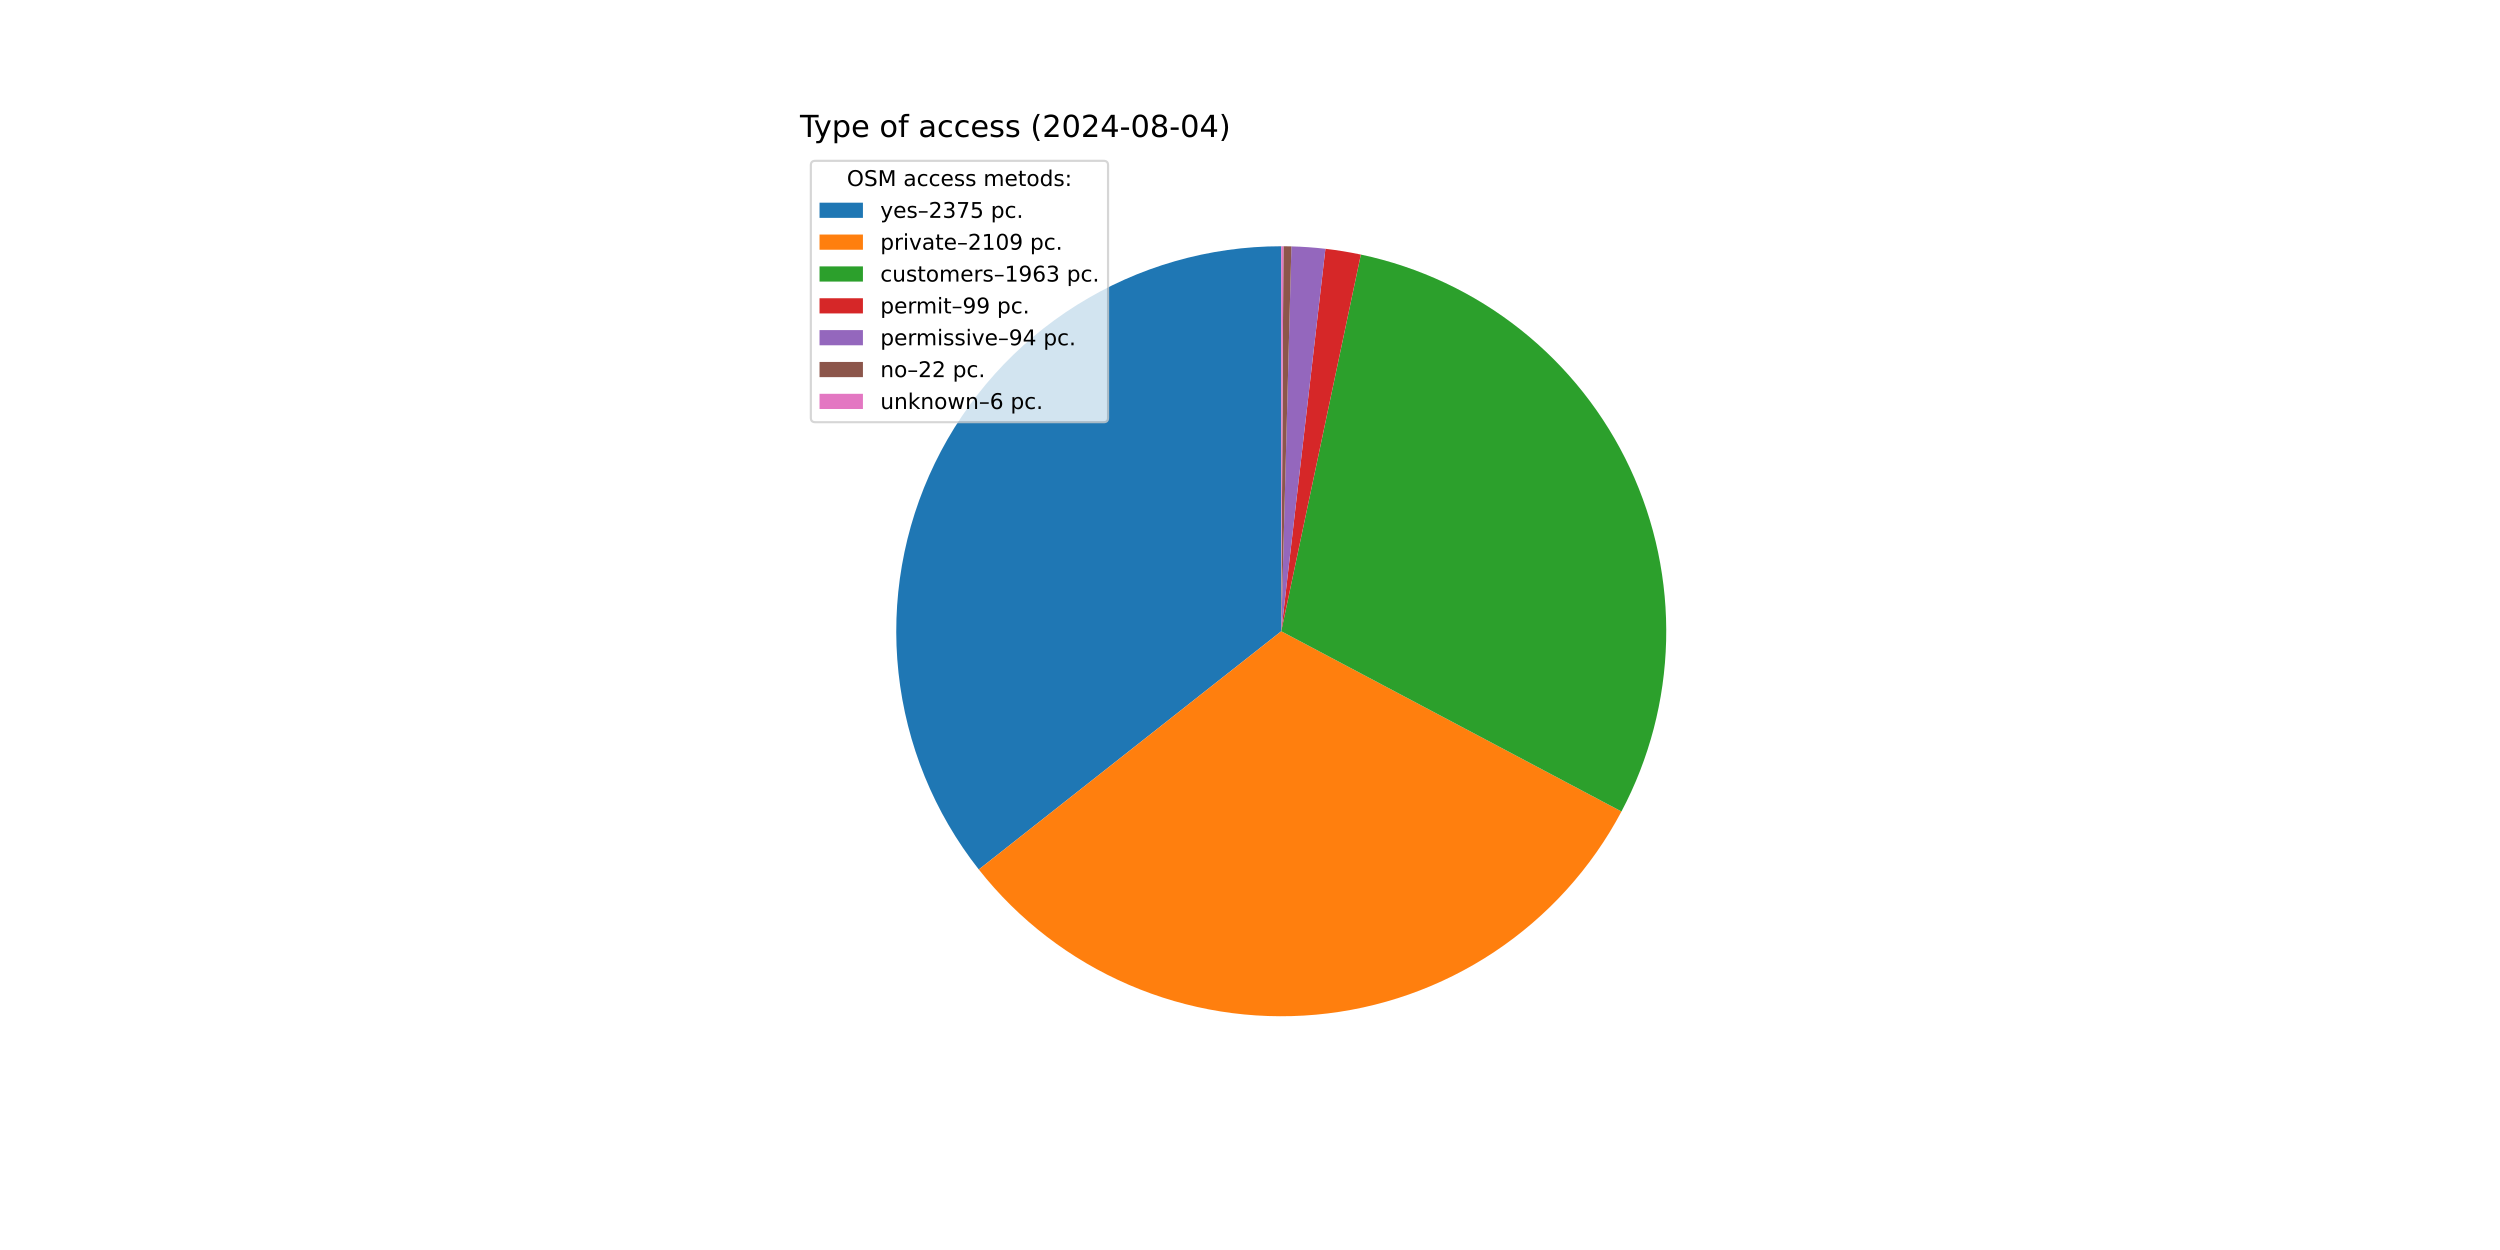
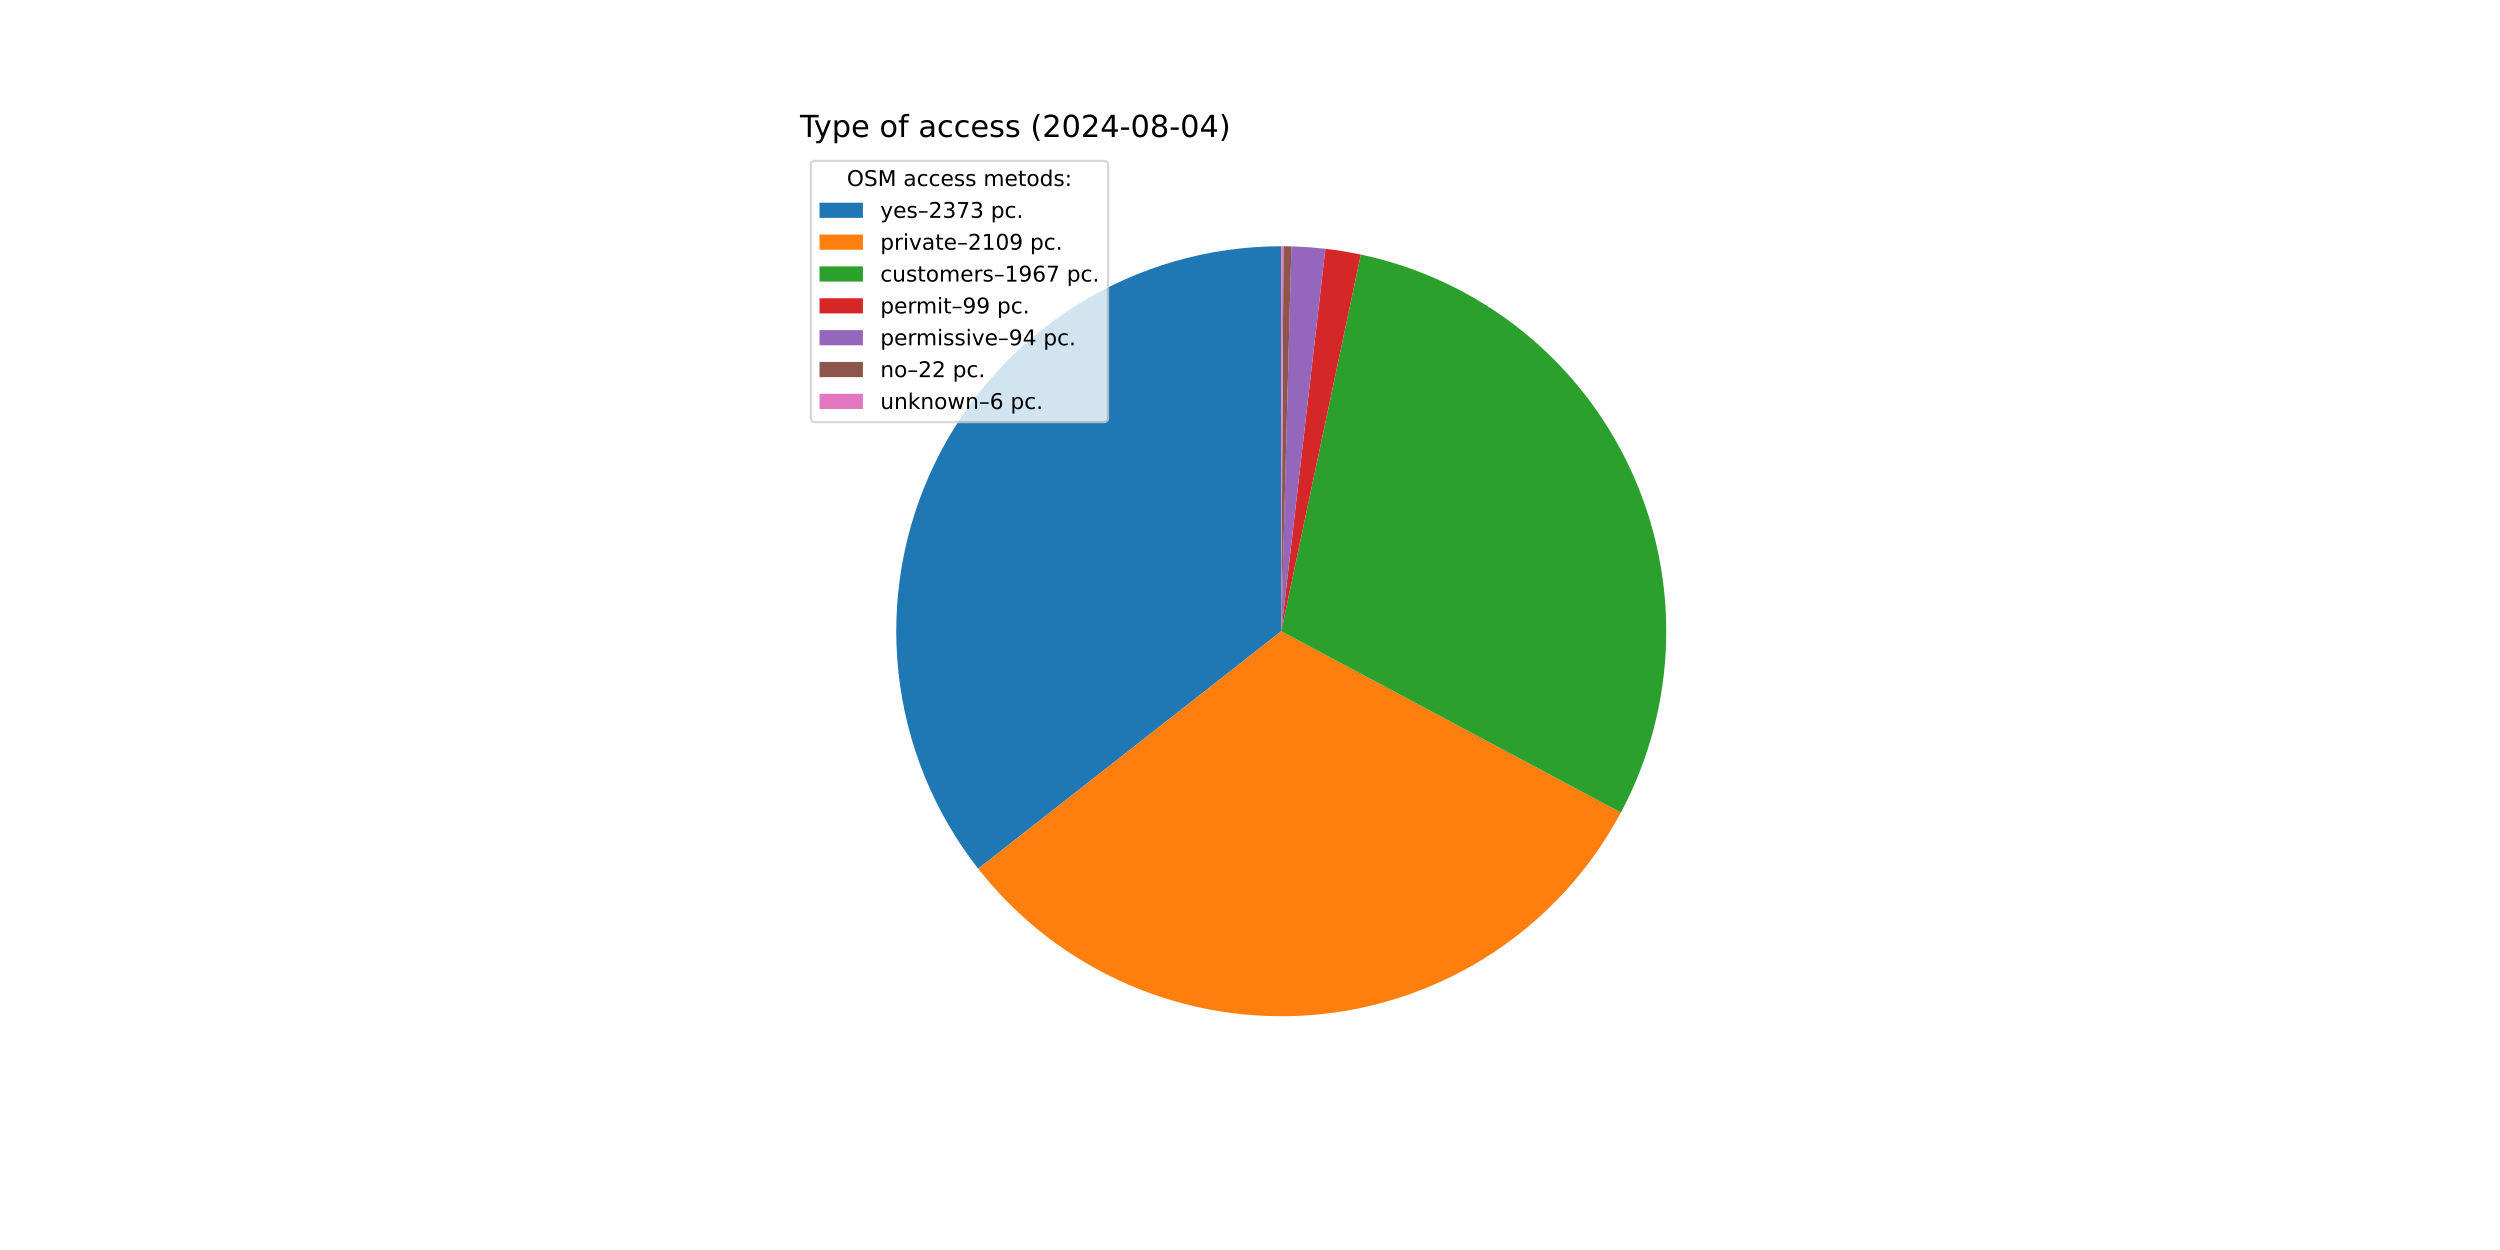
<svg xmlns="http://www.w3.org/2000/svg" xmlns:xlink="http://www.w3.org/1999/xlink" width="1152pt" height="576pt" viewBox="0 0 1152 576" version="1.1">
  <defs>
    <style type="text/css">*{stroke-linejoin: round; stroke-linecap: butt}</style>
  </defs>
  <g id="figure_1">
    <g id="patch_1">
      <path d="M 0 576  L 1152 576  L 1152 0  L 0 0  z " style="fill: #ffffff" />
    </g>
    <g id="axes_1">
      <g id="patch_2">
-         <path d="M 590.4 113.472  C 557.1 113.472 524.463 122.848 496.241 140.522  C 468.018 158.195 445.334 183.464 430.795 213.422  C 416.256 243.38 410.441 276.835 414.019 309.942  C 417.597 343.049 430.425 374.49 451.029 400.65  L 590.4 290.88  z " style="fill: #1f77b4" />
+         <path d="M 590.4 113.472  C 557.139 113.472 524.538 122.826 496.337 140.461  C 468.136 158.097 445.454 183.313 430.894 213.218  C 416.333 243.123 410.472 276.529 413.983 309.604  C 417.493 342.68 430.236 374.111 450.749 400.293  L 590.4 290.88  z " style="fill: #1f77b4" />
      </g>
      <g id="patch_3">
-         <path d="M 451.029 400.65  C 469.301 423.849 493.079 442.122 520.199 453.808  C 547.319 465.493 576.932 470.224 606.343 467.57  C 635.754 464.916 664.042 454.961 688.632 438.61  C 713.223 422.258 733.345 400.023 747.169 373.928  L 590.4 290.88  z " style="fill: #ff7f0e" />
+         <path d="M 450.749 400.293  C 468.956 423.532 492.679 441.862 519.759 453.617  C 546.839 465.372 576.43 470.184 605.839 467.615  C 635.248 465.046 663.557 455.176 688.188 438.904  C 712.82 422.631 733.005 400.465 746.907 374.422  L 590.4 290.88  z " style="fill: #ff7f0e" />
      </g>
      <g id="patch_4">
-         <path d="M 747.169 373.928  C 760.027 349.656 767.074 322.727 767.754 295.268  C 768.433 267.809 762.726 240.563 751.084 215.685  C 739.442 190.807 722.18 168.969 700.662 151.898  C 679.144 134.827 653.952 122.984 627.078 117.305  L 590.4 290.88  z " style="fill: #2ca02c" />
+         <path d="M 746.907 374.422  C 759.864 350.148 766.998 323.19 767.743 295.684  C 768.488 268.179 762.824 240.873 751.2 215.934  C 739.576 190.994 722.308 169.097 700.765 151.98  C 679.221 134.863 653.989 122.99 627.067 117.303  L 590.4 290.88  z " style="fill: #2ca02c" />
      </g>
      <g id="patch_5">
-         <path d="M 627.078 117.305  C 624.379 116.735 621.667 116.227 618.945 115.784  C 616.223 115.34 613.49 114.959 610.75 114.643  L 590.4 290.88  z " style="fill: #d62728" />
+         <path d="M 627.067 117.303  C 624.369 116.733 621.658 116.226 618.936 115.782  C 616.215 115.339 613.483 114.958 610.744 114.642  L 590.4 290.88  z " style="fill: #d62728" />
      </g>
      <g id="patch_6">
-         <path d="M 610.75 114.643  C 608.148 114.343 605.54 114.1 602.927 113.915  C 600.315 113.73 597.698 113.603 595.08 113.534  L 590.4 290.88  z " style="fill: #9467bd" />
+         <path d="M 610.744 114.642  C 608.143 114.342 605.535 114.099 602.923 113.915  C 600.312 113.73 597.696 113.603 595.079 113.534  L 590.4 290.88  z " style="fill: #9467bd" />
      </g>
      <g id="patch_7">
-         <path d="M 595.08 113.534  C 594.467 113.518 593.855 113.505 593.242 113.495  C 592.629 113.485 592.016 113.478 591.403 113.475  L 590.4 290.88  z " style="fill: #8c564b" />
+         <path d="M 595.079 113.534  C 594.466 113.518 593.854 113.505 593.241 113.495  C 592.628 113.485 592.015 113.478 591.403 113.475  L 590.4 290.88  z " style="fill: #8c564b" />
      </g>
      <g id="patch_8">
-         <path d="M 591.403 113.475  C 591.236 113.474 591.069 113.473 590.902 113.473  C 590.734 113.472 590.567 113.472 590.4 113.472  L 590.4 290.88  z " style="fill: #e377c2" />
+         <path d="M 591.403 113.475  C 591.235 113.474 591.068 113.473 590.901 113.473  C 590.734 113.472 590.567 113.472 590.4 113.472  L 590.4 290.88  z " style="fill: #e377c2" />
      </g>
      <g id="matplotlib.axis_1" />
      <g id="matplotlib.axis_2" />
      <g id="text_1">
        <g transform="translate(368.64 63.12) scale(0.14 -0.14)">
          <defs>
            <path id="DejaVuSans-54" d="M -19 4666  L 3928 4666  L 3928 4134  L 2272 4134  L 2272 0  L 1638 0  L 1638 4134  L -19 4134  L -19 4666  z " transform="scale(0.015625)" />
            <path id="DejaVuSans-79" d="M 2059 -325  Q 1816 -950 1584 -1140  Q 1353 -1331 966 -1331  L 506 -1331  L 506 -850  L 844 -850  Q 1081 -850 1212 -737  Q 1344 -625 1503 -206  L 1606 56  L 191 3500  L 800 3500  L 1894 763  L 2988 3500  L 3597 3500  L 2059 -325  z " transform="scale(0.015625)" />
            <path id="DejaVuSans-70" d="M 1159 525  L 1159 -1331  L 581 -1331  L 581 3500  L 1159 3500  L 1159 2969  Q 1341 3281 1617 3432  Q 1894 3584 2278 3584  Q 2916 3584 3314 3078  Q 3713 2572 3713 1747  Q 3713 922 3314 415  Q 2916 -91 2278 -91  Q 1894 -91 1617 61  Q 1341 213 1159 525  z M 3116 1747  Q 3116 2381 2855 2742  Q 2594 3103 2138 3103  Q 1681 3103 1420 2742  Q 1159 2381 1159 1747  Q 1159 1113 1420 752  Q 1681 391 2138 391  Q 2594 391 2855 752  Q 3116 1113 3116 1747  z " transform="scale(0.015625)" />
            <path id="DejaVuSans-65" d="M 3597 1894  L 3597 1613  L 953 1613  Q 991 1019 1311 708  Q 1631 397 2203 397  Q 2534 397 2845 478  Q 3156 559 3463 722  L 3463 178  Q 3153 47 2828 -22  Q 2503 -91 2169 -91  Q 1331 -91 842 396  Q 353 884 353 1716  Q 353 2575 817 3079  Q 1281 3584 2069 3584  Q 2775 3584 3186 3129  Q 3597 2675 3597 1894  z M 3022 2063  Q 3016 2534 2758 2815  Q 2500 3097 2075 3097  Q 1594 3097 1305 2825  Q 1016 2553 972 2059  L 3022 2063  z " transform="scale(0.015625)" />
            <path id="DejaVuSans-20" transform="scale(0.015625)" />
            <path id="DejaVuSans-6f" d="M 1959 3097  Q 1497 3097 1228 2736  Q 959 2375 959 1747  Q 959 1119 1226 758  Q 1494 397 1959 397  Q 2419 397 2687 759  Q 2956 1122 2956 1747  Q 2956 2369 2687 2733  Q 2419 3097 1959 3097  z M 1959 3584  Q 2709 3584 3137 3096  Q 3566 2609 3566 1747  Q 3566 888 3137 398  Q 2709 -91 1959 -91  Q 1206 -91 779 398  Q 353 888 353 1747  Q 353 2609 779 3096  Q 1206 3584 1959 3584  z " transform="scale(0.015625)" />
            <path id="DejaVuSans-66" d="M 2375 4863  L 2375 4384  L 1825 4384  Q 1516 4384 1395 4259  Q 1275 4134 1275 3809  L 1275 3500  L 2222 3500  L 2222 3053  L 1275 3053  L 1275 0  L 697 0  L 697 3053  L 147 3053  L 147 3500  L 697 3500  L 697 3744  Q 697 4328 969 4595  Q 1241 4863 1831 4863  L 2375 4863  z " transform="scale(0.015625)" />
            <path id="DejaVuSans-61" d="M 2194 1759  Q 1497 1759 1228 1600  Q 959 1441 959 1056  Q 959 750 1161 570  Q 1363 391 1709 391  Q 2188 391 2477 730  Q 2766 1069 2766 1631  L 2766 1759  L 2194 1759  z M 3341 1997  L 3341 0  L 2766 0  L 2766 531  Q 2569 213 2275 61  Q 1981 -91 1556 -91  Q 1019 -91 701 211  Q 384 513 384 1019  Q 384 1609 779 1909  Q 1175 2209 1959 2209  L 2766 2209  L 2766 2266  Q 2766 2663 2505 2880  Q 2244 3097 1772 3097  Q 1472 3097 1187 3025  Q 903 2953 641 2809  L 641 3341  Q 956 3463 1253 3523  Q 1550 3584 1831 3584  Q 2591 3584 2966 3190  Q 3341 2797 3341 1997  z " transform="scale(0.015625)" />
            <path id="DejaVuSans-63" d="M 3122 3366  L 3122 2828  Q 2878 2963 2633 3030  Q 2388 3097 2138 3097  Q 1578 3097 1268 2742  Q 959 2388 959 1747  Q 959 1106 1268 751  Q 1578 397 2138 397  Q 2388 397 2633 464  Q 2878 531 3122 666  L 3122 134  Q 2881 22 2623 -34  Q 2366 -91 2075 -91  Q 1284 -91 818 406  Q 353 903 353 1747  Q 353 2603 823 3093  Q 1294 3584 2113 3584  Q 2378 3584 2631 3529  Q 2884 3475 3122 3366  z " transform="scale(0.015625)" />
            <path id="DejaVuSans-73" d="M 2834 3397  L 2834 2853  Q 2591 2978 2328 3040  Q 2066 3103 1784 3103  Q 1356 3103 1142 2972  Q 928 2841 928 2578  Q 928 2378 1081 2264  Q 1234 2150 1697 2047  L 1894 2003  Q 2506 1872 2764 1633  Q 3022 1394 3022 966  Q 3022 478 2636 193  Q 2250 -91 1575 -91  Q 1294 -91 989 -36  Q 684 19 347 128  L 347 722  Q 666 556 975 473  Q 1284 391 1588 391  Q 1994 391 2212 530  Q 2431 669 2431 922  Q 2431 1156 2273 1281  Q 2116 1406 1581 1522  L 1381 1569  Q 847 1681 609 1914  Q 372 2147 372 2553  Q 372 3047 722 3315  Q 1072 3584 1716 3584  Q 2034 3584 2315 3537  Q 2597 3491 2834 3397  z " transform="scale(0.015625)" />
            <path id="DejaVuSans-28" d="M 1984 4856  Q 1566 4138 1362 3434  Q 1159 2731 1159 2009  Q 1159 1288 1364 580  Q 1569 -128 1984 -844  L 1484 -844  Q 1016 -109 783 600  Q 550 1309 550 2009  Q 550 2706 781 3412  Q 1013 4119 1484 4856  L 1984 4856  z " transform="scale(0.015625)" />
            <path id="DejaVuSans-32" d="M 1228 531  L 3431 531  L 3431 0  L 469 0  L 469 531  Q 828 903 1448 1529  Q 2069 2156 2228 2338  Q 2531 2678 2651 2914  Q 2772 3150 2772 3378  Q 2772 3750 2511 3984  Q 2250 4219 1831 4219  Q 1534 4219 1204 4116  Q 875 4013 500 3803  L 500 4441  Q 881 4594 1212 4672  Q 1544 4750 1819 4750  Q 2544 4750 2975 4387  Q 3406 4025 3406 3419  Q 3406 3131 3298 2873  Q 3191 2616 2906 2266  Q 2828 2175 2409 1742  Q 1991 1309 1228 531  z " transform="scale(0.015625)" />
            <path id="DejaVuSans-30" d="M 2034 4250  Q 1547 4250 1301 3770  Q 1056 3291 1056 2328  Q 1056 1369 1301 889  Q 1547 409 2034 409  Q 2525 409 2770 889  Q 3016 1369 3016 2328  Q 3016 3291 2770 3770  Q 2525 4250 2034 4250  z M 2034 4750  Q 2819 4750 3233 4129  Q 3647 3509 3647 2328  Q 3647 1150 3233 529  Q 2819 -91 2034 -91  Q 1250 -91 836 529  Q 422 1150 422 2328  Q 422 3509 836 4129  Q 1250 4750 2034 4750  z " transform="scale(0.015625)" />
            <path id="DejaVuSans-34" d="M 2419 4116  L 825 1625  L 2419 1625  L 2419 4116  z M 2253 4666  L 3047 4666  L 3047 1625  L 3713 1625  L 3713 1100  L 3047 1100  L 3047 0  L 2419 0  L 2419 1100  L 313 1100  L 313 1709  L 2253 4666  z " transform="scale(0.015625)" />
            <path id="DejaVuSans-2d" d="M 313 2009  L 1997 2009  L 1997 1497  L 313 1497  L 313 2009  z " transform="scale(0.015625)" />
            <path id="DejaVuSans-38" d="M 2034 2216  Q 1584 2216 1326 1975  Q 1069 1734 1069 1313  Q 1069 891 1326 650  Q 1584 409 2034 409  Q 2484 409 2743 651  Q 3003 894 3003 1313  Q 3003 1734 2745 1975  Q 2488 2216 2034 2216  z M 1403 2484  Q 997 2584 770 2862  Q 544 3141 544 3541  Q 544 4100 942 4425  Q 1341 4750 2034 4750  Q 2731 4750 3128 4425  Q 3525 4100 3525 3541  Q 3525 3141 3298 2862  Q 3072 2584 2669 2484  Q 3125 2378 3379 2068  Q 3634 1759 3634 1313  Q 3634 634 3220 271  Q 2806 -91 2034 -91  Q 1263 -91 848 271  Q 434 634 434 1313  Q 434 1759 690 2068  Q 947 2378 1403 2484  z M 1172 3481  Q 1172 3119 1398 2916  Q 1625 2713 2034 2713  Q 2441 2713 2670 2916  Q 2900 3119 2900 3481  Q 2900 3844 2670 4047  Q 2441 4250 2034 4250  Q 1625 4250 1398 4047  Q 1172 3844 1172 3481  z " transform="scale(0.015625)" />
            <path id="DejaVuSans-29" d="M 513 4856  L 1013 4856  Q 1481 4119 1714 3412  Q 1947 2706 1947 2009  Q 1947 1309 1714 600  Q 1481 -109 1013 -844  L 513 -844  Q 928 -128 1133 580  Q 1338 1288 1338 2009  Q 1338 2731 1133 3434  Q 928 4138 513 4856  z " transform="scale(0.015625)" />
          </defs>
          <use xlink:href="#DejaVuSans-54" />
          <use xlink:href="#DejaVuSans-79" x="45.459" />
          <use xlink:href="#DejaVuSans-70" x="104.639" />
          <use xlink:href="#DejaVuSans-65" x="168.115" />
          <use xlink:href="#DejaVuSans-20" x="229.639" />
          <use xlink:href="#DejaVuSans-6f" x="261.426" />
          <use xlink:href="#DejaVuSans-66" x="322.607" />
          <use xlink:href="#DejaVuSans-20" x="357.812" />
          <use xlink:href="#DejaVuSans-61" x="389.6" />
          <use xlink:href="#DejaVuSans-63" x="450.879" />
          <use xlink:href="#DejaVuSans-63" x="505.859" />
          <use xlink:href="#DejaVuSans-65" x="560.84" />
          <use xlink:href="#DejaVuSans-73" x="622.363" />
          <use xlink:href="#DejaVuSans-73" x="674.463" />
          <use xlink:href="#DejaVuSans-20" x="726.562" />
          <use xlink:href="#DejaVuSans-28" x="758.35" />
          <use xlink:href="#DejaVuSans-32" x="797.363" />
          <use xlink:href="#DejaVuSans-30" x="860.986" />
          <use xlink:href="#DejaVuSans-32" x="924.609" />
          <use xlink:href="#DejaVuSans-34" x="988.232" />
          <use xlink:href="#DejaVuSans-2d" x="1051.855" />
          <use xlink:href="#DejaVuSans-30" x="1087.939" />
          <use xlink:href="#DejaVuSans-38" x="1151.562" />
          <use xlink:href="#DejaVuSans-2d" x="1215.186" />
          <use xlink:href="#DejaVuSans-30" x="1251.27" />
          <use xlink:href="#DejaVuSans-34" x="1314.893" />
          <use xlink:href="#DejaVuSans-29" x="1378.516" />
        </g>
      </g>
      <g id="legend_1">
        <g id="patch_9">
          <path d="M 375.64 194.545  L 508.592 194.545  Q 510.592 194.545 510.592 192.545  L 510.592 76.12  Q 510.592 74.12 508.592 74.12  L 375.64 74.12  Q 373.64 74.12 373.64 76.12  L 373.64 192.545  Q 373.64 194.545 375.64 194.545  z " style="fill: #ffffff; opacity: 0.8; stroke: #cccccc; stroke-linejoin: miter" />
        </g>
        <g id="text_2">
          <g transform="translate(390.2353 85.71844) scale(0.1 -0.1)">
            <defs>
              <path id="DejaVuSans-4f" d="M 2522 4238  Q 1834 4238 1429 3725  Q 1025 3213 1025 2328  Q 1025 1447 1429 934  Q 1834 422 2522 422  Q 3209 422 3611 934  Q 4013 1447 4013 2328  Q 4013 3213 3611 3725  Q 3209 4238 2522 4238  z M 2522 4750  Q 3503 4750 4090 4092  Q 4678 3434 4678 2328  Q 4678 1225 4090 567  Q 3503 -91 2522 -91  Q 1538 -91 948 565  Q 359 1222 359 2328  Q 359 3434 948 4092  Q 1538 4750 2522 4750  z " transform="scale(0.015625)" />
              <path id="DejaVuSans-53" d="M 3425 4513  L 3425 3897  Q 3066 4069 2747 4153  Q 2428 4238 2131 4238  Q 1616 4238 1336 4038  Q 1056 3838 1056 3469  Q 1056 3159 1242 3001  Q 1428 2844 1947 2747  L 2328 2669  Q 3034 2534 3370 2195  Q 3706 1856 3706 1288  Q 3706 609 3251 259  Q 2797 -91 1919 -91  Q 1588 -91 1214 -16  Q 841 59 441 206  L 441 856  Q 825 641 1194 531  Q 1563 422 1919 422  Q 2459 422 2753 634  Q 3047 847 3047 1241  Q 3047 1584 2836 1778  Q 2625 1972 2144 2069  L 1759 2144  Q 1053 2284 737 2584  Q 422 2884 422 3419  Q 422 4038 858 4394  Q 1294 4750 2059 4750  Q 2388 4750 2728 4690  Q 3069 4631 3425 4513  z " transform="scale(0.015625)" />
              <path id="DejaVuSans-4d" d="M 628 4666  L 1569 4666  L 2759 1491  L 3956 4666  L 4897 4666  L 4897 0  L 4281 0  L 4281 4097  L 3078 897  L 2444 897  L 1241 4097  L 1241 0  L 628 0  L 628 4666  z " transform="scale(0.015625)" />
              <path id="DejaVuSans-6d" d="M 3328 2828  Q 3544 3216 3844 3400  Q 4144 3584 4550 3584  Q 5097 3584 5394 3201  Q 5691 2819 5691 2113  L 5691 0  L 5113 0  L 5113 2094  Q 5113 2597 4934 2840  Q 4756 3084 4391 3084  Q 3944 3084 3684 2787  Q 3425 2491 3425 1978  L 3425 0  L 2847 0  L 2847 2094  Q 2847 2600 2669 2842  Q 2491 3084 2119 3084  Q 1678 3084 1418 2786  Q 1159 2488 1159 1978  L 1159 0  L 581 0  L 581 3500  L 1159 3500  L 1159 2956  Q 1356 3278 1631 3431  Q 1906 3584 2284 3584  Q 2666 3584 2933 3390  Q 3200 3197 3328 2828  z " transform="scale(0.015625)" />
              <path id="DejaVuSans-74" d="M 1172 4494  L 1172 3500  L 2356 3500  L 2356 3053  L 1172 3053  L 1172 1153  Q 1172 725 1289 603  Q 1406 481 1766 481  L 2356 481  L 2356 0  L 1766 0  Q 1100 0 847 248  Q 594 497 594 1153  L 594 3053  L 172 3053  L 172 3500  L 594 3500  L 594 4494  L 1172 4494  z " transform="scale(0.015625)" />
              <path id="DejaVuSans-64" d="M 2906 2969  L 2906 4863  L 3481 4863  L 3481 0  L 2906 0  L 2906 525  Q 2725 213 2448 61  Q 2172 -91 1784 -91  Q 1150 -91 751 415  Q 353 922 353 1747  Q 353 2572 751 3078  Q 1150 3584 1784 3584  Q 2172 3584 2448 3432  Q 2725 3281 2906 2969  z M 947 1747  Q 947 1113 1208 752  Q 1469 391 1925 391  Q 2381 391 2643 752  Q 2906 1113 2906 1747  Q 2906 2381 2643 2742  Q 2381 3103 1925 3103  Q 1469 3103 1208 2742  Q 947 2381 947 1747  z " transform="scale(0.015625)" />
              <path id="DejaVuSans-3a" d="M 750 794  L 1409 794  L 1409 0  L 750 0  L 750 794  z M 750 3309  L 1409 3309  L 1409 2516  L 750 2516  L 750 3309  z " transform="scale(0.015625)" />
            </defs>
            <use xlink:href="#DejaVuSans-4f" />
            <use xlink:href="#DejaVuSans-53" x="78.711" />
            <use xlink:href="#DejaVuSans-4d" x="142.188" />
            <use xlink:href="#DejaVuSans-20" x="228.467" />
            <use xlink:href="#DejaVuSans-61" x="260.254" />
            <use xlink:href="#DejaVuSans-63" x="321.533" />
            <use xlink:href="#DejaVuSans-63" x="376.514" />
            <use xlink:href="#DejaVuSans-65" x="431.494" />
            <use xlink:href="#DejaVuSans-73" x="493.018" />
            <use xlink:href="#DejaVuSans-73" x="545.117" />
            <use xlink:href="#DejaVuSans-20" x="597.217" />
            <use xlink:href="#DejaVuSans-6d" x="629.004" />
            <use xlink:href="#DejaVuSans-65" x="726.416" />
            <use xlink:href="#DejaVuSans-74" x="787.939" />
            <use xlink:href="#DejaVuSans-6f" x="827.148" />
            <use xlink:href="#DejaVuSans-64" x="888.33" />
            <use xlink:href="#DejaVuSans-73" x="951.807" />
            <use xlink:href="#DejaVuSans-3a" x="1003.906" />
          </g>
        </g>
        <g id="patch_10">
          <path d="M 377.64 100.397  L 397.64 100.397  L 397.64 93.397  L 377.64 93.397  z " style="fill: #1f77b4" />
        </g>
        <g id="text_3">
          <g transform="translate(405.64 100.3966) scale(0.1 -0.1)">
            <defs>
              <path id="DejaVuSans-2013" d="M 313 1978  L 2888 1978  L 2888 1528  L 313 1528  L 313 1978  z " transform="scale(0.015625)" />
              <path id="DejaVuSans-33" d="M 2597 2516  Q 3050 2419 3304 2112  Q 3559 1806 3559 1356  Q 3559 666 3084 287  Q 2609 -91 1734 -91  Q 1441 -91 1130 -33  Q 819 25 488 141  L 488 750  Q 750 597 1062 519  Q 1375 441 1716 441  Q 2309 441 2620 675  Q 2931 909 2931 1356  Q 2931 1769 2642 2001  Q 2353 2234 1838 2234  L 1294 2234  L 1294 2753  L 1863 2753  Q 2328 2753 2575 2939  Q 2822 3125 2822 3475  Q 2822 3834 2567 4026  Q 2313 4219 1838 4219  Q 1578 4219 1281 4162  Q 984 4106 628 3988  L 628 4550  Q 988 4650 1302 4700  Q 1616 4750 1894 4750  Q 2613 4750 3031 4423  Q 3450 4097 3450 3541  Q 3450 3153 3228 2886  Q 3006 2619 2597 2516  z " transform="scale(0.015625)" />
              <path id="DejaVuSans-37" d="M 525 4666  L 3525 4666  L 3525 4397  L 1831 0  L 1172 0  L 2766 4134  L 525 4134  L 525 4666  z " transform="scale(0.015625)" />
-               <path id="DejaVuSans-35" d="M 691 4666  L 3169 4666  L 3169 4134  L 1269 4134  L 1269 2991  Q 1406 3038 1543 3061  Q 1681 3084 1819 3084  Q 2600 3084 3056 2656  Q 3513 2228 3513 1497  Q 3513 744 3044 326  Q 2575 -91 1722 -91  Q 1428 -91 1123 -41  Q 819 9 494 109  L 494 744  Q 775 591 1075 516  Q 1375 441 1709 441  Q 2250 441 2565 725  Q 2881 1009 2881 1497  Q 2881 1984 2565 2268  Q 2250 2553 1709 2553  Q 1456 2553 1204 2497  Q 953 2441 691 2322  L 691 4666  z " transform="scale(0.015625)" />
              <path id="DejaVuSans-2e" d="M 684 794  L 1344 794  L 1344 0  L 684 0  L 684 794  z " transform="scale(0.015625)" />
            </defs>
            <use xlink:href="#DejaVuSans-79" />
            <use xlink:href="#DejaVuSans-65" x="59.18" />
            <use xlink:href="#DejaVuSans-73" x="120.703" />
            <use xlink:href="#DejaVuSans-2013" x="172.803" />
            <use xlink:href="#DejaVuSans-32" x="222.803" />
            <use xlink:href="#DejaVuSans-33" x="286.426" />
            <use xlink:href="#DejaVuSans-37" x="350.049" />
-             <use xlink:href="#DejaVuSans-35" x="413.672" />
+             <use xlink:href="#DejaVuSans-33" x="413.672" />
            <use xlink:href="#DejaVuSans-20" x="477.295" />
            <use xlink:href="#DejaVuSans-70" x="509.082" />
            <use xlink:href="#DejaVuSans-63" x="572.559" />
            <use xlink:href="#DejaVuSans-2e" x="627.539" />
          </g>
        </g>
        <g id="patch_11">
          <path d="M 377.64 115.075  L 397.64 115.075  L 397.64 108.075  L 377.64 108.075  z " style="fill: #ff7f0e" />
        </g>
        <g id="text_4">
          <g transform="translate(405.64 115.0747) scale(0.1 -0.1)">
            <defs>
              <path id="DejaVuSans-72" d="M 2631 2963  Q 2534 3019 2420 3045  Q 2306 3072 2169 3072  Q 1681 3072 1420 2755  Q 1159 2438 1159 1844  L 1159 0  L 581 0  L 581 3500  L 1159 3500  L 1159 2956  Q 1341 3275 1631 3429  Q 1922 3584 2338 3584  Q 2397 3584 2469 3576  Q 2541 3569 2628 3553  L 2631 2963  z " transform="scale(0.015625)" />
              <path id="DejaVuSans-69" d="M 603 3500  L 1178 3500  L 1178 0  L 603 0  L 603 3500  z M 603 4863  L 1178 4863  L 1178 4134  L 603 4134  L 603 4863  z " transform="scale(0.015625)" />
              <path id="DejaVuSans-76" d="M 191 3500  L 800 3500  L 1894 563  L 2988 3500  L 3597 3500  L 2284 0  L 1503 0  L 191 3500  z " transform="scale(0.015625)" />
              <path id="DejaVuSans-31" d="M 794 531  L 1825 531  L 1825 4091  L 703 3866  L 703 4441  L 1819 4666  L 2450 4666  L 2450 531  L 3481 531  L 3481 0  L 794 0  L 794 531  z " transform="scale(0.015625)" />
              <path id="DejaVuSans-39" d="M 703 97  L 703 672  Q 941 559 1184 500  Q 1428 441 1663 441  Q 2288 441 2617 861  Q 2947 1281 2994 2138  Q 2813 1869 2534 1725  Q 2256 1581 1919 1581  Q 1219 1581 811 2004  Q 403 2428 403 3163  Q 403 3881 828 4315  Q 1253 4750 1959 4750  Q 2769 4750 3195 4129  Q 3622 3509 3622 2328  Q 3622 1225 3098 567  Q 2575 -91 1691 -91  Q 1453 -91 1209 -44  Q 966 3 703 97  z M 1959 2075  Q 2384 2075 2632 2365  Q 2881 2656 2881 3163  Q 2881 3666 2632 3958  Q 2384 4250 1959 4250  Q 1534 4250 1286 3958  Q 1038 3666 1038 3163  Q 1038 2656 1286 2365  Q 1534 2075 1959 2075  z " transform="scale(0.015625)" />
            </defs>
            <use xlink:href="#DejaVuSans-70" />
            <use xlink:href="#DejaVuSans-72" x="63.477" />
            <use xlink:href="#DejaVuSans-69" x="104.59" />
            <use xlink:href="#DejaVuSans-76" x="132.373" />
            <use xlink:href="#DejaVuSans-61" x="191.553" />
            <use xlink:href="#DejaVuSans-74" x="252.832" />
            <use xlink:href="#DejaVuSans-65" x="292.041" />
            <use xlink:href="#DejaVuSans-2013" x="353.564" />
            <use xlink:href="#DejaVuSans-32" x="403.564" />
            <use xlink:href="#DejaVuSans-31" x="467.188" />
            <use xlink:href="#DejaVuSans-30" x="530.811" />
            <use xlink:href="#DejaVuSans-39" x="594.434" />
            <use xlink:href="#DejaVuSans-20" x="658.057" />
            <use xlink:href="#DejaVuSans-70" x="689.844" />
            <use xlink:href="#DejaVuSans-63" x="753.32" />
            <use xlink:href="#DejaVuSans-2e" x="808.301" />
          </g>
        </g>
        <g id="patch_12">
          <path d="M 377.64 129.753  L 397.64 129.753  L 397.64 122.753  L 377.64 122.753  z " style="fill: #2ca02c" />
        </g>
        <g id="text_5">
          <g transform="translate(405.64 129.7528) scale(0.1 -0.1)">
            <defs>
              <path id="DejaVuSans-75" d="M 544 1381  L 544 3500  L 1119 3500  L 1119 1403  Q 1119 906 1312 657  Q 1506 409 1894 409  Q 2359 409 2629 706  Q 2900 1003 2900 1516  L 2900 3500  L 3475 3500  L 3475 0  L 2900 0  L 2900 538  Q 2691 219 2414 64  Q 2138 -91 1772 -91  Q 1169 -91 856 284  Q 544 659 544 1381  z M 1991 3584  L 1991 3584  z " transform="scale(0.015625)" />
              <path id="DejaVuSans-36" d="M 2113 2584  Q 1688 2584 1439 2293  Q 1191 2003 1191 1497  Q 1191 994 1439 701  Q 1688 409 2113 409  Q 2538 409 2786 701  Q 3034 994 3034 1497  Q 3034 2003 2786 2293  Q 2538 2584 2113 2584  z M 3366 4563  L 3366 3988  Q 3128 4100 2886 4159  Q 2644 4219 2406 4219  Q 1781 4219 1451 3797  Q 1122 3375 1075 2522  Q 1259 2794 1537 2939  Q 1816 3084 2150 3084  Q 2853 3084 3261 2657  Q 3669 2231 3669 1497  Q 3669 778 3244 343  Q 2819 -91 2113 -91  Q 1303 -91 875 529  Q 447 1150 447 2328  Q 447 3434 972 4092  Q 1497 4750 2381 4750  Q 2619 4750 2861 4703  Q 3103 4656 3366 4563  z " transform="scale(0.015625)" />
            </defs>
            <use xlink:href="#DejaVuSans-63" />
            <use xlink:href="#DejaVuSans-75" x="54.98" />
            <use xlink:href="#DejaVuSans-73" x="118.359" />
            <use xlink:href="#DejaVuSans-74" x="170.459" />
            <use xlink:href="#DejaVuSans-6f" x="209.668" />
            <use xlink:href="#DejaVuSans-6d" x="270.85" />
            <use xlink:href="#DejaVuSans-65" x="368.262" />
            <use xlink:href="#DejaVuSans-72" x="429.785" />
            <use xlink:href="#DejaVuSans-73" x="470.898" />
            <use xlink:href="#DejaVuSans-2013" x="522.998" />
            <use xlink:href="#DejaVuSans-31" x="572.998" />
            <use xlink:href="#DejaVuSans-39" x="636.621" />
            <use xlink:href="#DejaVuSans-36" x="700.244" />
-             <use xlink:href="#DejaVuSans-33" x="763.867" />
+             <use xlink:href="#DejaVuSans-37" x="763.867" />
            <use xlink:href="#DejaVuSans-20" x="827.49" />
            <use xlink:href="#DejaVuSans-70" x="859.277" />
            <use xlink:href="#DejaVuSans-63" x="922.754" />
            <use xlink:href="#DejaVuSans-2e" x="977.734" />
          </g>
        </g>
        <g id="patch_13">
          <path d="M 377.64 144.431  L 397.64 144.431  L 397.64 137.431  L 377.64 137.431  z " style="fill: #d62728" />
        </g>
        <g id="text_6">
          <g transform="translate(405.64 144.4309) scale(0.1 -0.1)">
            <use xlink:href="#DejaVuSans-70" />
            <use xlink:href="#DejaVuSans-65" x="63.477" />
            <use xlink:href="#DejaVuSans-72" x="125" />
            <use xlink:href="#DejaVuSans-6d" x="164.363" />
            <use xlink:href="#DejaVuSans-69" x="261.775" />
            <use xlink:href="#DejaVuSans-74" x="289.559" />
            <use xlink:href="#DejaVuSans-2013" x="328.768" />
            <use xlink:href="#DejaVuSans-39" x="378.768" />
            <use xlink:href="#DejaVuSans-39" x="442.391" />
            <use xlink:href="#DejaVuSans-20" x="506.014" />
            <use xlink:href="#DejaVuSans-70" x="537.801" />
            <use xlink:href="#DejaVuSans-63" x="601.277" />
            <use xlink:href="#DejaVuSans-2e" x="656.258" />
          </g>
        </g>
        <g id="patch_14">
          <path d="M 377.64 159.109  L 397.64 159.109  L 397.64 152.109  L 377.64 152.109  z " style="fill: #9467bd" />
        </g>
        <g id="text_7">
          <g transform="translate(405.64 159.1091) scale(0.1 -0.1)">
            <use xlink:href="#DejaVuSans-70" />
            <use xlink:href="#DejaVuSans-65" x="63.477" />
            <use xlink:href="#DejaVuSans-72" x="125" />
            <use xlink:href="#DejaVuSans-6d" x="164.363" />
            <use xlink:href="#DejaVuSans-69" x="261.775" />
            <use xlink:href="#DejaVuSans-73" x="289.559" />
            <use xlink:href="#DejaVuSans-73" x="341.658" />
            <use xlink:href="#DejaVuSans-69" x="393.758" />
            <use xlink:href="#DejaVuSans-76" x="421.541" />
            <use xlink:href="#DejaVuSans-65" x="480.721" />
            <use xlink:href="#DejaVuSans-2013" x="542.244" />
            <use xlink:href="#DejaVuSans-39" x="592.244" />
            <use xlink:href="#DejaVuSans-34" x="655.867" />
            <use xlink:href="#DejaVuSans-20" x="719.49" />
            <use xlink:href="#DejaVuSans-70" x="751.277" />
            <use xlink:href="#DejaVuSans-63" x="814.754" />
            <use xlink:href="#DejaVuSans-2e" x="869.734" />
          </g>
        </g>
        <g id="patch_15">
          <path d="M 377.64 173.787  L 397.64 173.787  L 397.64 166.787  L 377.64 166.787  z " style="fill: #8c564b" />
        </g>
        <g id="text_8">
          <g transform="translate(405.64 173.7872) scale(0.1 -0.1)">
            <defs>
              <path id="DejaVuSans-6e" d="M 3513 2113  L 3513 0  L 2938 0  L 2938 2094  Q 2938 2591 2744 2837  Q 2550 3084 2163 3084  Q 1697 3084 1428 2787  Q 1159 2491 1159 1978  L 1159 0  L 581 0  L 581 3500  L 1159 3500  L 1159 2956  Q 1366 3272 1645 3428  Q 1925 3584 2291 3584  Q 2894 3584 3203 3211  Q 3513 2838 3513 2113  z " transform="scale(0.015625)" />
            </defs>
            <use xlink:href="#DejaVuSans-6e" />
            <use xlink:href="#DejaVuSans-6f" x="63.379" />
            <use xlink:href="#DejaVuSans-2013" x="124.561" />
            <use xlink:href="#DejaVuSans-32" x="174.561" />
            <use xlink:href="#DejaVuSans-32" x="238.184" />
            <use xlink:href="#DejaVuSans-20" x="301.807" />
            <use xlink:href="#DejaVuSans-70" x="333.594" />
            <use xlink:href="#DejaVuSans-63" x="397.07" />
            <use xlink:href="#DejaVuSans-2e" x="452.051" />
          </g>
        </g>
        <g id="patch_16">
          <path d="M 377.64 188.465  L 397.64 188.465  L 397.64 181.465  L 377.64 181.465  z " style="fill: #e377c2" />
        </g>
        <g id="text_9">
          <g transform="translate(405.64 188.4653) scale(0.1 -0.1)">
            <defs>
              <path id="DejaVuSans-6b" d="M 581 4863  L 1159 4863  L 1159 1991  L 2875 3500  L 3609 3500  L 1753 1863  L 3688 0  L 2938 0  L 1159 1709  L 1159 0  L 581 0  L 581 4863  z " transform="scale(0.015625)" />
              <path id="DejaVuSans-77" d="M 269 3500  L 844 3500  L 1563 769  L 2278 3500  L 2956 3500  L 3675 769  L 4391 3500  L 4966 3500  L 4050 0  L 3372 0  L 2619 2869  L 1863 0  L 1184 0  L 269 3500  z " transform="scale(0.015625)" />
            </defs>
            <use xlink:href="#DejaVuSans-75" />
            <use xlink:href="#DejaVuSans-6e" x="63.379" />
            <use xlink:href="#DejaVuSans-6b" x="126.758" />
            <use xlink:href="#DejaVuSans-6e" x="184.668" />
            <use xlink:href="#DejaVuSans-6f" x="248.047" />
            <use xlink:href="#DejaVuSans-77" x="309.229" />
            <use xlink:href="#DejaVuSans-6e" x="391.016" />
            <use xlink:href="#DejaVuSans-2013" x="454.395" />
            <use xlink:href="#DejaVuSans-36" x="504.395" />
            <use xlink:href="#DejaVuSans-20" x="568.018" />
            <use xlink:href="#DejaVuSans-70" x="599.805" />
            <use xlink:href="#DejaVuSans-63" x="663.281" />
            <use xlink:href="#DejaVuSans-2e" x="718.262" />
          </g>
        </g>
      </g>
    </g>
  </g>
</svg>
